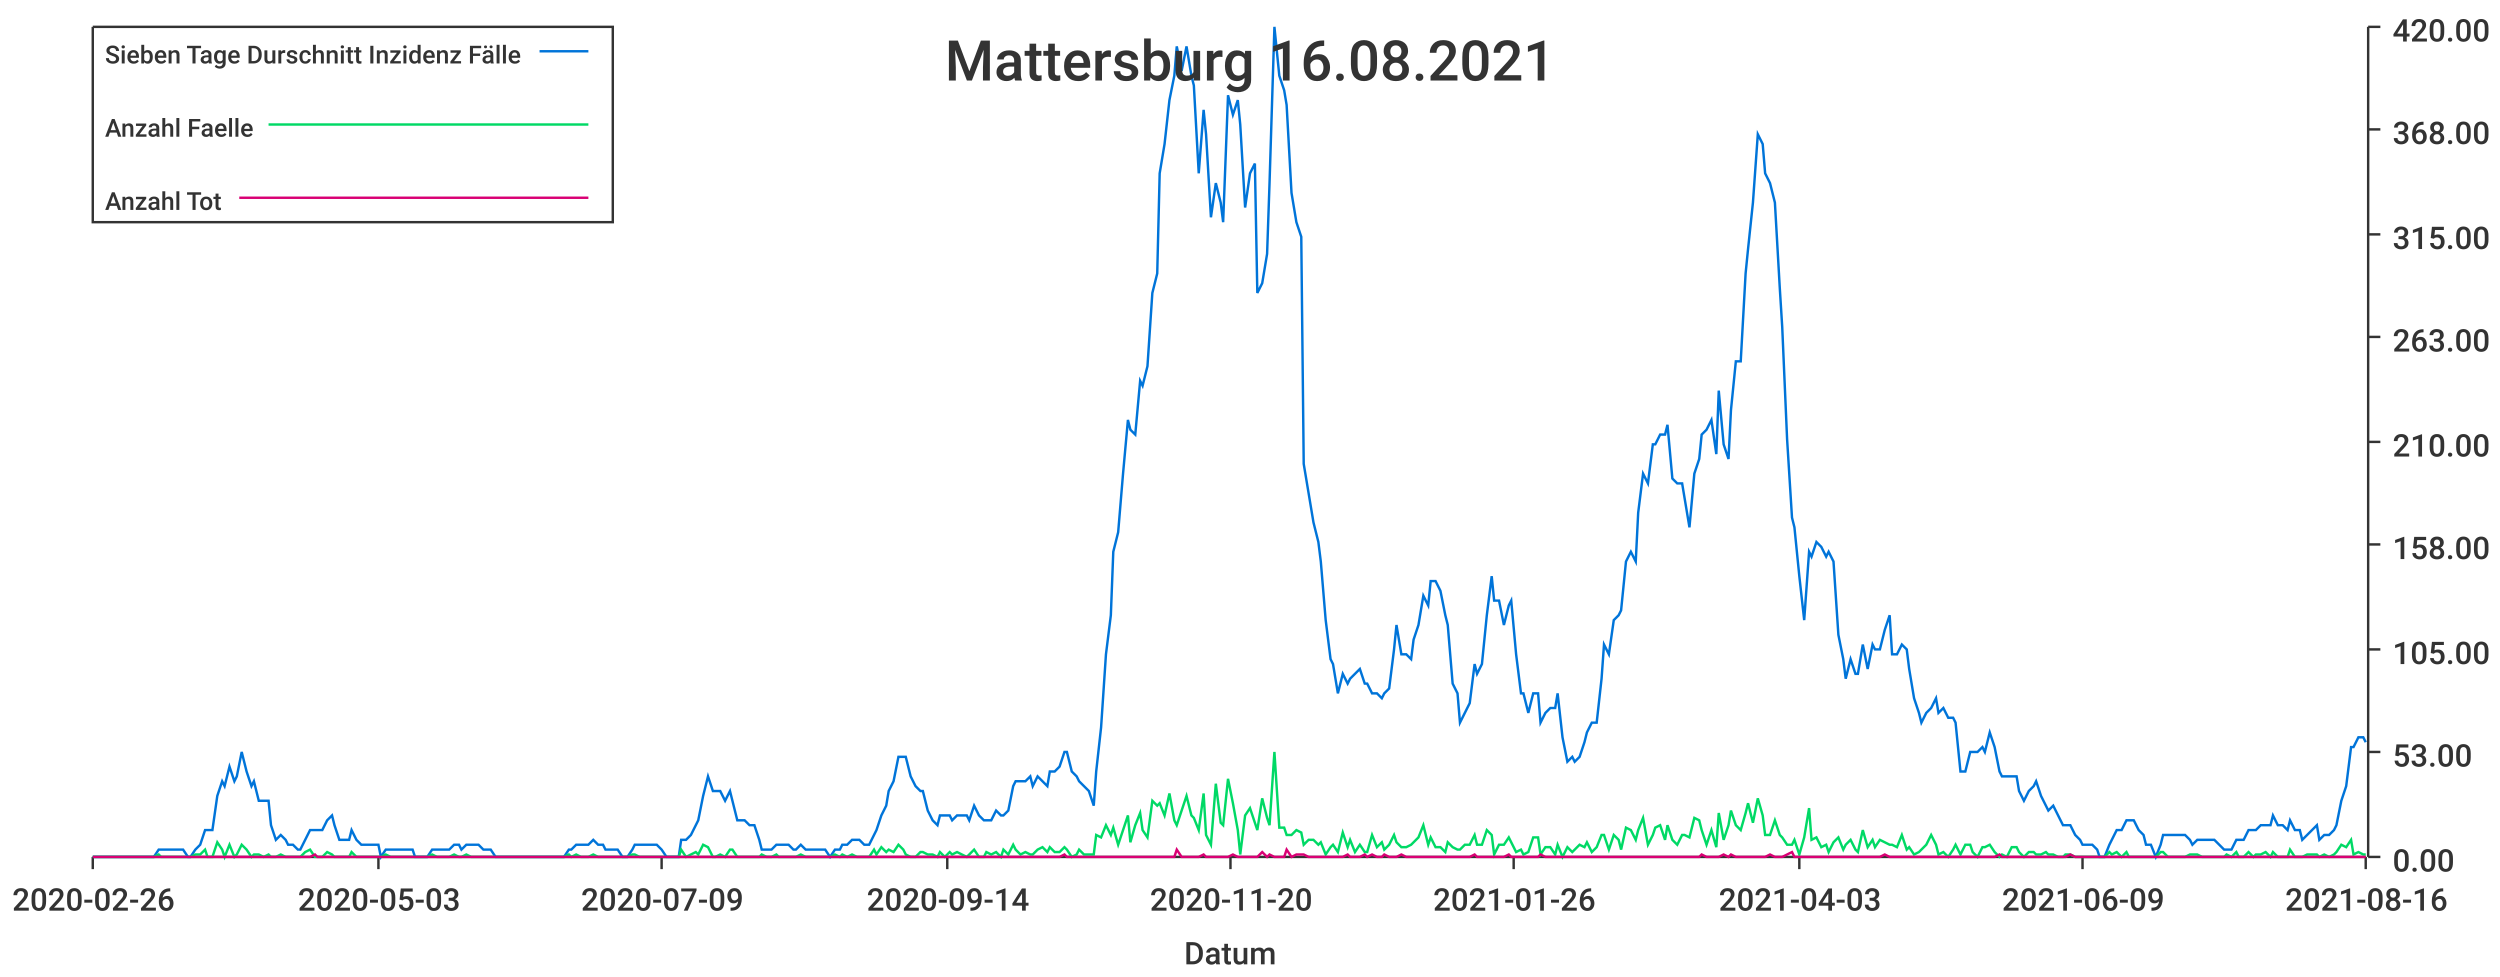
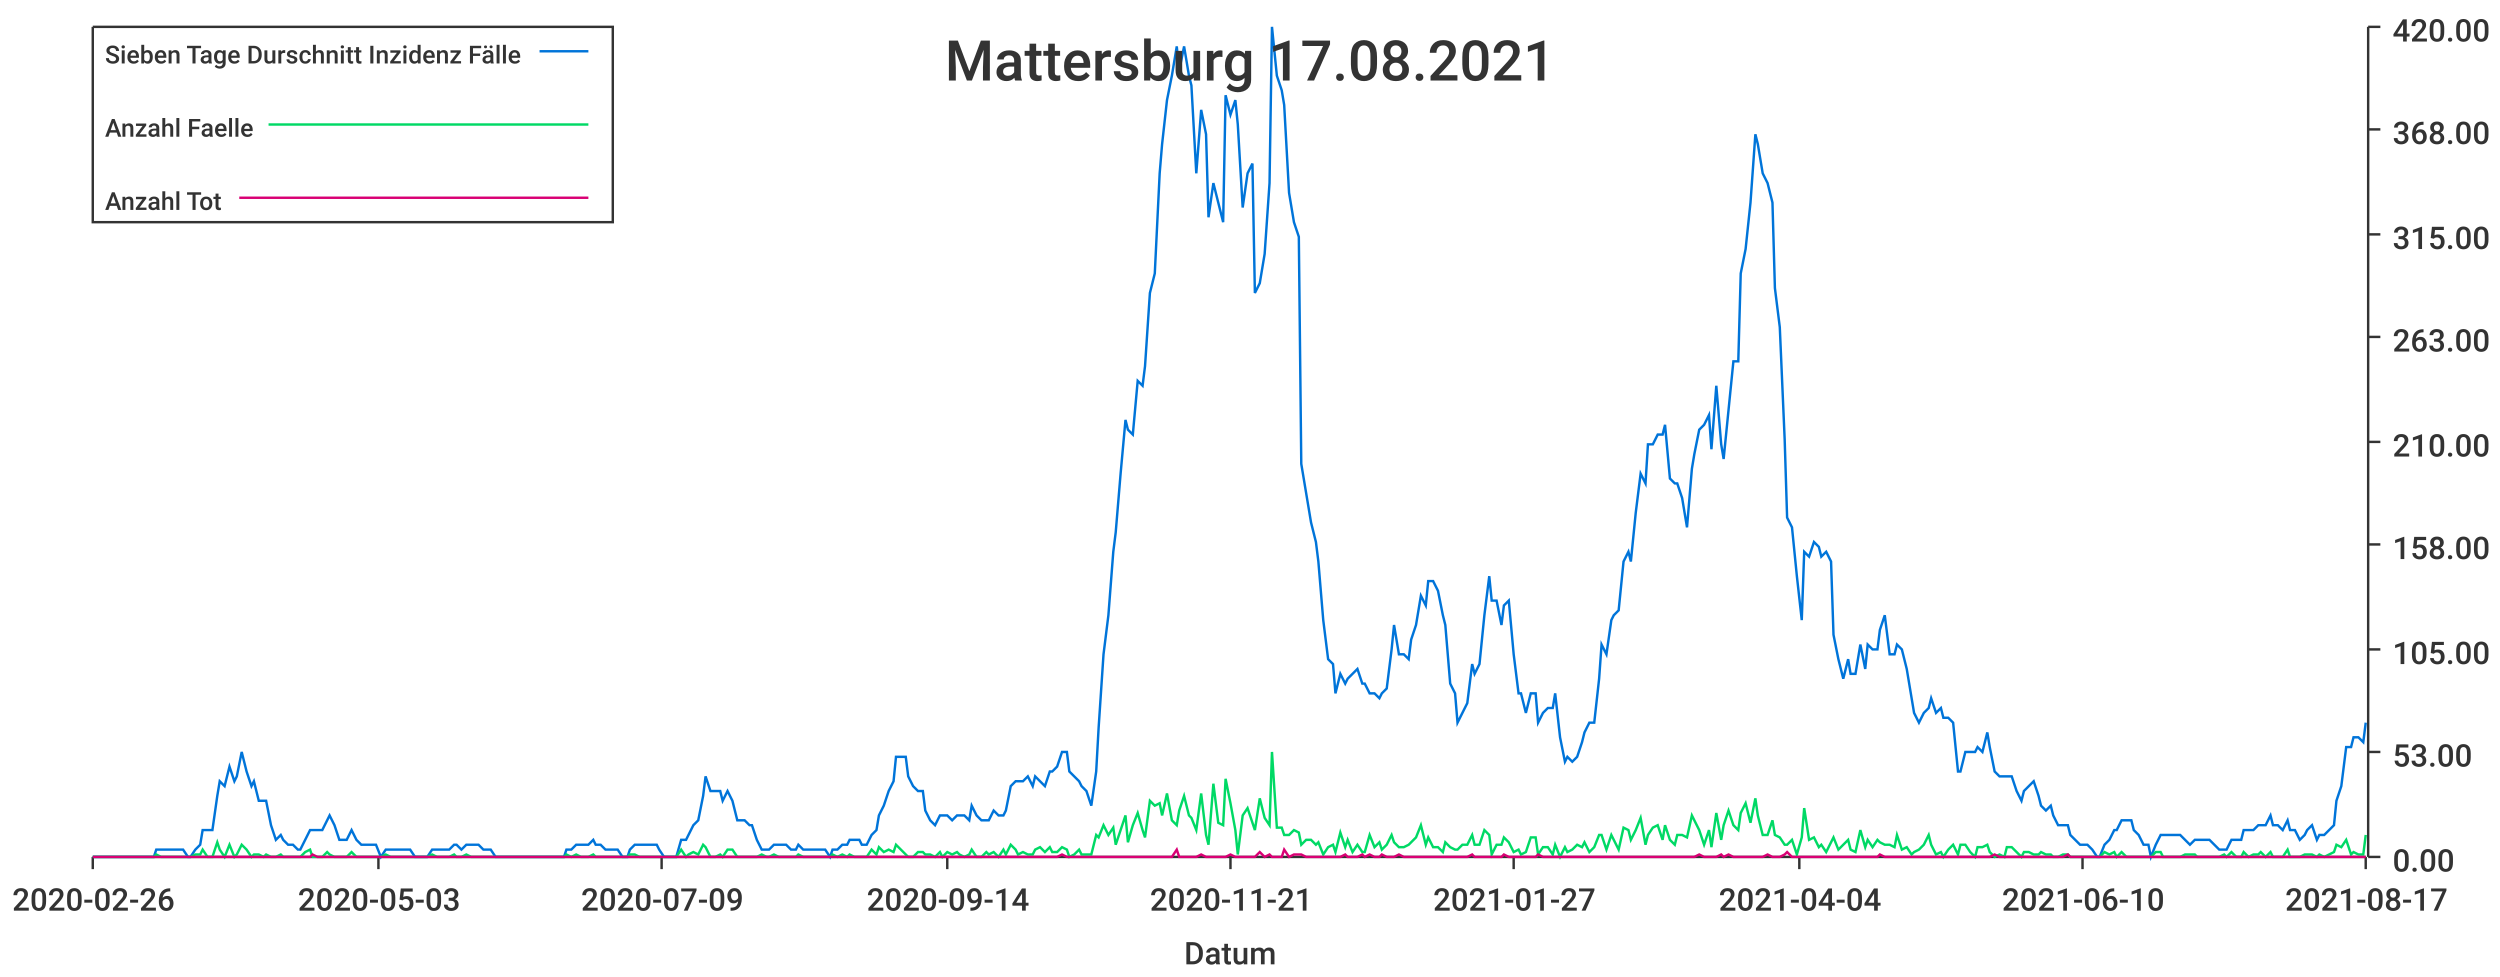
<svg xmlns="http://www.w3.org/2000/svg" width="1024" height="400">\n<path d="M 0 0 L 1024 0 L 1024 400 L 0 400 L 0 0" style="stroke-width:0;stroke:rgba(255,255,255,1.0);fill:rgba(255,255,255,1.0)" />
  <path d="M 38 11 L 969 11 L 969 351 L 38 351 L 38 11" style="stroke-width:0;stroke:rgba(255,255,255,1.0);fill:rgba(255,255,255,1.0)" />
  <path d="M 38 351 L 969 351" style="stroke-width:1;stroke:rgba(51,51,51,1.0);fill:none" />
  <path d="M 38 351 L 38 356" style="stroke-width:1;stroke:rgba(51,51,51,1.0);fill:none" />
  <text x="5" y="373" style="stroke-width:0;stroke:none;fill:rgba(51,51,51,1.0);font-size:12.8px;font-family:'Roboto Medium',sans-serif">2020-02-26</text>
  <path d="M 155 351 L 155 356" style="stroke-width:1;stroke:rgba(51,51,51,1.0);fill:none" />
  <text x="122" y="373" style="stroke-width:0;stroke:none;fill:rgba(51,51,51,1.0);font-size:12.8px;font-family:'Roboto Medium',sans-serif">2020-05-03</text>
  <path d="M 271 351 L 271 356" style="stroke-width:1;stroke:rgba(51,51,51,1.0);fill:none" />
  <text x="238" y="373" style="stroke-width:0;stroke:none;fill:rgba(51,51,51,1.0);font-size:12.8px;font-family:'Roboto Medium',sans-serif">2020-07-09</text>
  <path d="M 388 351 L 388 356" style="stroke-width:1;stroke:rgba(51,51,51,1.0);fill:none" />
  <text x="355" y="373" style="stroke-width:0;stroke:none;fill:rgba(51,51,51,1.0);font-size:12.8px;font-family:'Roboto Medium',sans-serif">2020-09-14</text>
  <path d="M 504 351 L 504 356" style="stroke-width:1;stroke:rgba(51,51,51,1.0);fill:none" />
-   <text x="471" y="373" style="stroke-width:0;stroke:none;fill:rgba(51,51,51,1.0);font-size:12.8px;font-family:'Roboto Medium',sans-serif">2020-11-20</text>
+   <text x="471" y="373" style="stroke-width:0;stroke:none;fill:rgba(51,51,51,1.0);font-size:12.8px;font-family:'Roboto Medium',sans-serif">2020-11-21</text>
  <path d="M 620 351 L 620 356" style="stroke-width:1;stroke:rgba(51,51,51,1.0);fill:none" />
-   <text x="587" y="373" style="stroke-width:0;stroke:none;fill:rgba(51,51,51,1.0);font-size:12.8px;font-family:'Roboto Medium',sans-serif">2021-01-26</text>
+   <text x="587" y="373" style="stroke-width:0;stroke:none;fill:rgba(51,51,51,1.0);font-size:12.8px;font-family:'Roboto Medium',sans-serif">2021-01-27</text>
  <path d="M 737 351 L 737 356" style="stroke-width:1;stroke:rgba(51,51,51,1.0);fill:none" />
-   <text x="704" y="373" style="stroke-width:0;stroke:none;fill:rgba(51,51,51,1.0);font-size:12.8px;font-family:'Roboto Medium',sans-serif">2021-04-03</text>
+   <text x="704" y="373" style="stroke-width:0;stroke:none;fill:rgba(51,51,51,1.0);font-size:12.8px;font-family:'Roboto Medium',sans-serif">2021-04-04</text>
  <path d="M 853 351 L 853 356" style="stroke-width:1;stroke:rgba(51,51,51,1.0);fill:none" />
-   <text x="820" y="373" style="stroke-width:0;stroke:none;fill:rgba(51,51,51,1.0);font-size:12.8px;font-family:'Roboto Medium',sans-serif">2021-06-09</text>
+   <text x="820" y="373" style="stroke-width:0;stroke:none;fill:rgba(51,51,51,1.0);font-size:12.8px;font-family:'Roboto Medium',sans-serif">2021-06-10</text>
  <path d="M 969 351 L 969 356" style="stroke-width:1;stroke:rgba(51,51,51,1.0);fill:none" />
-   <text x="936" y="373" style="stroke-width:0;stroke:none;fill:rgba(51,51,51,1.0);font-size:12.8px;font-family:'Roboto Medium',sans-serif">2021-08-16</text>
+   <text x="936" y="373" style="stroke-width:0;stroke:none;fill:rgba(51,51,51,1.0);font-size:12.8px;font-family:'Roboto Medium',sans-serif">2021-08-17</text>
  <text x="485" y="395" style="stroke-width:0;stroke:none;fill:rgba(51,51,51,1.0);font-size:12.8px;font-family:'Roboto Medium',sans-serif">Datum</text>
  <path d="M 970 351 L 970 11" style="stroke-width:1;stroke:rgba(51,51,51,1.0);fill:none" />
  <path d="M 970 351 L 975 351" style="stroke-width:1;stroke:rgba(51,51,51,1.0);fill:none" />
  <text x="980" y="357" style="stroke-width:0;stroke:none;fill:rgba(51,51,51,1.0);font-size:12.8px;font-family:'Roboto Medium',sans-serif">0.00</text>
  <path d="M 970 308 L 975 308" style="stroke-width:1;stroke:rgba(51,51,51,1.0);fill:none" />
  <text x="980" y="314" style="stroke-width:0;stroke:none;fill:rgba(51,51,51,1.0);font-size:12.8px;font-family:'Roboto Medium',sans-serif">53.00</text>
  <path d="M 970 266 L 975 266" style="stroke-width:1;stroke:rgba(51,51,51,1.0);fill:none" />
  <text x="980" y="272" style="stroke-width:0;stroke:none;fill:rgba(51,51,51,1.0);font-size:12.8px;font-family:'Roboto Medium',sans-serif">105.00</text>
  <path d="M 970 223 L 975 223" style="stroke-width:1;stroke:rgba(51,51,51,1.0);fill:none" />
  <text x="980" y="229" style="stroke-width:0;stroke:none;fill:rgba(51,51,51,1.0);font-size:12.8px;font-family:'Roboto Medium',sans-serif">158.00</text>
  <path d="M 970 181 L 975 181" style="stroke-width:1;stroke:rgba(51,51,51,1.0);fill:none" />
  <text x="980" y="187" style="stroke-width:0;stroke:none;fill:rgba(51,51,51,1.0);font-size:12.8px;font-family:'Roboto Medium',sans-serif">210.00</text>
  <path d="M 970 138 L 975 138" style="stroke-width:1;stroke:rgba(51,51,51,1.0);fill:none" />
  <text x="980" y="144" style="stroke-width:0;stroke:none;fill:rgba(51,51,51,1.0);font-size:12.8px;font-family:'Roboto Medium',sans-serif">263.00</text>
  <path d="M 970 96 L 975 96" style="stroke-width:1;stroke:rgba(51,51,51,1.0);fill:none" />
  <text x="980" y="102" style="stroke-width:0;stroke:none;fill:rgba(51,51,51,1.0);font-size:12.8px;font-family:'Roboto Medium',sans-serif">315.00</text>
  <path d="M 970 53 L 975 53" style="stroke-width:1;stroke:rgba(51,51,51,1.0);fill:none" />
  <text x="980" y="59" style="stroke-width:0;stroke:none;fill:rgba(51,51,51,1.0);font-size:12.8px;font-family:'Roboto Medium',sans-serif">368.00</text>
  <path d="M 970 11 L 975 11" style="stroke-width:1;stroke:rgba(51,51,51,1.0);fill:none" />
  <text x="980" y="17" style="stroke-width:0;stroke:none;fill:rgba(51,51,51,1.0);font-size:12.8px;font-family:'Roboto Medium',sans-serif">420.00</text>
-   <path d="M 38 351 L 40 351 L 42 351 L 44 351 L 45 351 L 47 351 L 49 351 L 51 351 L 52 351 L 54 351 L 56 351 L 58 351 L 59 351 L 61 351 L 63 351 L 65 348 L 66 348 L 68 348 L 70 348 L 71 348 L 73 348 L 75 348 L 77 351 L 78 351 L 80 348 L 82 346 L 84 340 L 85 340 L 87 340 L 89 326 L 91 320 L 92 322 L 94 314 L 96 320 L 97 318 L 99 308 L 101 316 L 103 322 L 104 320 L 106 328 L 108 328 L 110 328 L 111 338 L 113 344 L 115 342 L 117 344 L 118 346 L 120 346 L 122 348 L 123 348 L 125 344 L 127 340 L 129 340 L 130 340 L 132 340 L 134 336 L 136 334 L 137 338 L 139 344 L 141 344 L 143 344 L 144 340 L 146 344 L 148 346 L 149 346 L 151 346 L 153 346 L 155 346 L 156 351 L 158 348 L 160 348 L 162 348 L 163 348 L 165 348 L 167 348 L 169 348 L 170 351 L 172 351 L 174 351 L 175 351 L 177 348 L 179 348 L 181 348 L 182 348 L 184 348 L 186 346 L 188 346 L 189 348 L 191 346 L 193 346 L 195 346 L 196 346 L 198 348 L 200 348 L 201 348 L 203 351 L 205 351 L 207 351 L 208 351 L 210 351 L 212 351 L 214 351 L 215 351 L 217 351 L 219 351 L 221 351 L 222 351 L 224 351 L 226 351 L 227 351 L 229 351 L 231 351 L 233 348 L 234 348 L 236 346 L 238 346 L 240 346 L 241 346 L 243 344 L 245 346 L 247 346 L 248 348 L 250 348 L 252 348 L 253 348 L 255 351 L 257 351 L 259 348 L 260 346 L 262 346 L 264 346 L 266 346 L 267 346 L 269 346 L 271 348 L 273 351 L 274 351 L 276 351 L 278 351 L 279 344 L 281 344 L 283 342 L 285 338 L 286 336 L 288 326 L 290 318 L 292 324 L 293 324 L 295 324 L 297 328 L 299 324 L 300 328 L 302 336 L 304 336 L 305 336 L 307 338 L 309 338 L 311 344 L 312 348 L 314 348 L 316 348 L 318 346 L 319 346 L 321 346 L 323 346 L 325 348 L 326 348 L 328 346 L 330 348 L 331 348 L 333 348 L 335 348 L 337 348 L 338 348 L 340 351 L 342 348 L 344 348 L 345 346 L 347 346 L 349 344 L 351 344 L 352 344 L 354 346 L 356 346 L 358 342 L 359 340 L 361 334 L 363 330 L 364 324 L 366 320 L 368 310 L 370 310 L 371 310 L 373 318 L 375 322 L 377 324 L 378 324 L 380 332 L 382 336 L 384 338 L 385 334 L 387 334 L 389 334 L 390 336 L 392 334 L 394 334 L 396 334 L 397 336 L 399 330 L 401 334 L 403 336 L 404 336 L 406 336 L 408 332 L 410 334 L 411 334 L 413 332 L 415 322 L 416 320 L 418 320 L 420 320 L 422 318 L 423 322 L 425 318 L 427 320 L 429 322 L 430 316 L 432 316 L 434 314 L 436 308 L 437 308 L 439 316 L 441 318 L 442 320 L 444 322 L 446 324 L 448 330 L 449 316 L 451 298 L 453 268 L 455 252 L 456 226 L 458 218 L 460 194 L 462 172 L 463 176 L 465 178 L 467 156 L 468 158 L 470 150 L 472 120 L 474 112 L 475 71 L 477 59 L 479 41 L 481 31 L 482 19 L 484 29 L 486 19 L 488 31 L 489 35 L 491 71 L 493 45 L 494 55 L 496 89 L 498 75 L 500 83 L 501 91 L 503 39 L 505 47 L 507 41 L 508 51 L 510 85 L 512 71 L 514 67 L 515 120 L 517 116 L 519 104 L 520 75 L 522 11 L 524 31 L 526 37 L 527 43 L 529 79 L 531 91 L 533 97 L 534 190 L 536 202 L 538 214 L 540 222 L 541 230 L 543 254 L 545 270 L 546 272 L 548 284 L 550 276 L 552 280 L 553 278 L 555 276 L 557 274 L 559 280 L 560 280 L 562 284 L 564 284 L 566 286 L 567 284 L 569 282 L 571 266 L 572 256 L 574 268 L 576 268 L 578 270 L 579 262 L 581 256 L 583 244 L 585 248 L 586 238 L 588 238 L 590 242 L 592 252 L 593 256 L 595 280 L 597 284 L 598 296 L 600 292 L 602 288 L 604 272 L 605 276 L 607 272 L 609 252 L 611 236 L 612 246 L 614 246 L 616 256 L 618 248 L 619 246 L 621 268 L 623 284 L 624 284 L 626 292 L 628 284 L 630 284 L 631 296 L 633 292 L 635 290 L 637 290 L 638 284 L 640 302 L 642 312 L 644 310 L 645 312 L 647 310 L 649 304 L 650 300 L 652 296 L 654 296 L 656 278 L 657 264 L 659 268 L 661 254 L 663 252 L 664 250 L 666 230 L 668 226 L 670 230 L 671 210 L 673 194 L 675 198 L 677 182 L 678 182 L 680 178 L 682 178 L 683 174 L 685 196 L 687 198 L 689 198 L 690 204 L 692 216 L 694 194 L 696 188 L 697 178 L 699 176 L 701 172 L 703 186 L 704 160 L 706 182 L 708 188 L 709 168 L 711 148 L 713 148 L 715 112 L 716 102 L 718 83 L 720 55 L 722 59 L 723 71 L 725 75 L 727 83 L 729 118 L 730 134 L 732 180 L 734 212 L 735 216 L 737 236 L 739 254 L 741 226 L 742 228 L 744 222 L 746 224 L 748 228 L 749 226 L 751 230 L 753 260 L 755 270 L 756 278 L 758 270 L 760 276 L 761 276 L 763 264 L 765 274 L 767 264 L 768 266 L 770 266 L 772 258 L 774 252 L 775 268 L 777 268 L 779 264 L 781 266 L 782 274 L 784 286 L 786 292 L 787 296 L 789 292 L 791 290 L 793 286 L 794 292 L 796 290 L 798 294 L 800 294 L 801 296 L 803 316 L 805 316 L 807 308 L 808 308 L 810 308 L 812 306 L 813 308 L 815 300 L 817 306 L 819 316 L 820 318 L 822 318 L 824 318 L 826 318 L 827 324 L 829 328 L 831 324 L 833 322 L 834 320 L 836 326 L 838 330 L 839 332 L 841 330 L 843 334 L 845 338 L 846 338 L 848 338 L 850 342 L 852 344 L 853 346 L 855 346 L 857 346 L 859 348 L 860 351 L 862 351 L 864 346 L 865 344 L 867 340 L 869 340 L 871 336 L 872 336 L 874 336 L 876 340 L 878 342 L 879 346 L 881 346 L 883 351 L 885 346 L 886 342 L 888 342 L 890 342 L 891 342 L 893 342 L 895 342 L 897 344 L 898 346 L 900 344 L 902 344 L 904 344 L 905 344 L 907 344 L 909 346 L 911 348 L 912 348 L 914 348 L 916 344 L 917 344 L 919 344 L 921 340 L 923 340 L 924 340 L 926 338 L 928 338 L 930 338 L 931 334 L 933 338 L 935 338 L 937 340 L 938 336 L 940 340 L 942 340 L 943 344 L 945 342 L 947 340 L 949 338 L 950 344 L 952 342 L 954 342 L 956 340 L 957 338 L 959 328 L 961 322 L 963 306 L 964 306 L 966 302 L 968 302 L 969 304" style="stroke-width:1;stroke:rgba(0,116,217,1.0);fill:none" />
-   <path d="M 38 351 L 40 351 L 42 351 L 44 351 L 45 351 L 47 351 L 49 351 L 51 351 L 52 351 L 54 351 L 56 351 L 58 351 L 59 351 L 61 351 L 63 351 L 65 350 L 66 351 L 68 351 L 70 351 L 71 351 L 73 351 L 75 351 L 77 351 L 78 351 L 80 350 L 82 350 L 84 348 L 85 351 L 87 351 L 89 345 L 91 348 L 92 351 L 94 346 L 96 351 L 97 350 L 99 346 L 101 348 L 103 351 L 104 350 L 106 350 L 108 351 L 110 350 L 111 351 L 113 351 L 115 350 L 117 351 L 118 351 L 120 351 L 122 351 L 123 351 L 125 349 L 127 348 L 129 351 L 130 351 L 132 351 L 134 349 L 136 350 L 137 351 L 139 351 L 141 351 L 143 351 L 144 349 L 146 351 L 148 351 L 149 351 L 151 351 L 153 351 L 155 351 L 156 351 L 158 350 L 160 351 L 162 351 L 163 351 L 165 351 L 167 351 L 169 351 L 170 351 L 172 351 L 174 351 L 175 351 L 177 350 L 179 351 L 181 351 L 182 351 L 184 351 L 186 350 L 188 351 L 189 351 L 191 350 L 193 351 L 195 351 L 196 351 L 198 351 L 200 351 L 201 351 L 203 351 L 205 351 L 207 351 L 208 351 L 210 351 L 212 351 L 214 351 L 215 351 L 217 351 L 219 351 L 221 351 L 222 351 L 224 351 L 226 351 L 227 351 L 229 351 L 231 351 L 233 350 L 234 351 L 236 350 L 238 351 L 240 351 L 241 351 L 243 350 L 245 351 L 247 351 L 248 351 L 250 351 L 252 351 L 253 351 L 255 351 L 257 351 L 259 350 L 260 350 L 262 351 L 264 351 L 266 351 L 267 351 L 269 351 L 271 351 L 273 351 L 274 351 L 276 351 L 278 351 L 279 348 L 281 351 L 283 350 L 285 349 L 286 350 L 288 346 L 290 347 L 292 351 L 293 351 L 295 350 L 297 351 L 299 348 L 300 348 L 302 351 L 304 351 L 305 351 L 307 351 L 309 351 L 311 351 L 312 350 L 314 351 L 316 351 L 318 350 L 319 351 L 321 351 L 323 351 L 325 351 L 326 351 L 328 350 L 330 351 L 331 351 L 333 351 L 335 351 L 337 351 L 338 351 L 340 351 L 342 350 L 344 351 L 345 350 L 347 351 L 349 350 L 351 351 L 352 351 L 354 351 L 356 351 L 358 348 L 359 350 L 361 347 L 363 349 L 364 348 L 366 349 L 368 346 L 370 348 L 371 350 L 373 351 L 375 351 L 377 349 L 378 349 L 380 350 L 382 350 L 384 351 L 385 349 L 387 351 L 389 349 L 390 350 L 392 349 L 394 350 L 396 351 L 397 350 L 399 348 L 401 351 L 403 351 L 404 349 L 406 350 L 408 349 L 410 351 L 411 348 L 413 350 L 415 346 L 416 348 L 418 350 L 420 349 L 422 350 L 423 350 L 425 348 L 427 347 L 429 349 L 430 347 L 432 349 L 434 349 L 436 347 L 437 348 L 439 351 L 441 350 L 442 348 L 444 350 L 446 350 L 448 350 L 449 342 L 451 343 L 453 338 L 455 342 L 456 339 L 458 346 L 460 340 L 462 334 L 463 345 L 465 338 L 467 333 L 468 340 L 470 343 L 472 328 L 474 330 L 475 329 L 477 334 L 479 325 L 481 336 L 482 338 L 484 332 L 486 326 L 488 334 L 489 335 L 491 340 L 493 325 L 494 342 L 496 346 L 498 321 L 500 337 L 501 338 L 503 319 L 505 329 L 507 340 L 508 350 L 510 334 L 512 331 L 514 337 L 515 340 L 517 327 L 519 335 L 520 338 L 522 308 L 524 339 L 526 339 L 527 342 L 529 342 L 531 340 L 533 341 L 534 346 L 536 344 L 538 344 L 540 346 L 541 345 L 543 350 L 545 347 L 546 346 L 548 349 L 550 341 L 552 347 L 553 344 L 555 349 L 557 346 L 559 349 L 560 349 L 562 342 L 564 347 L 566 345 L 567 348 L 569 346 L 571 342 L 572 345 L 574 347 L 576 347 L 578 346 L 579 345 L 581 343 L 583 338 L 585 346 L 586 343 L 588 347 L 590 347 L 592 349 L 593 345 L 595 347 L 597 348 L 598 348 L 600 346 L 602 346 L 604 342 L 605 346 L 607 346 L 609 340 L 611 342 L 612 350 L 614 346 L 616 346 L 618 343 L 619 345 L 621 349 L 623 348 L 624 350 L 626 349 L 628 343 L 630 343 L 631 350 L 633 347 L 635 347 L 637 350 L 638 346 L 640 351 L 642 347 L 644 349 L 645 348 L 647 346 L 649 347 L 650 345 L 652 349 L 654 347 L 656 342 L 657 342 L 659 348 L 661 342 L 663 344 L 664 348 L 666 339 L 668 340 L 670 344 L 671 340 L 673 335 L 675 346 L 677 342 L 678 339 L 680 338 L 682 344 L 683 338 L 685 344 L 687 346 L 689 342 L 690 342 L 692 343 L 694 335 L 696 336 L 697 340 L 699 346 L 701 340 L 703 347 L 704 333 L 706 344 L 708 338 L 709 332 L 711 338 L 713 340 L 715 333 L 716 329 L 718 337 L 720 327 L 722 334 L 723 342 L 725 342 L 727 336 L 729 342 L 730 343 L 732 346 L 734 346 L 735 344 L 737 350 L 739 343 L 741 331 L 742 344 L 744 343 L 746 347 L 748 346 L 749 349 L 751 345 L 753 343 L 755 348 L 756 346 L 758 344 L 760 348 L 761 349 L 763 340 L 765 347 L 767 344 L 768 347 L 770 344 L 772 345 L 774 346 L 775 346 L 777 347 L 779 342 L 781 348 L 782 347 L 784 350 L 786 349 L 787 348 L 789 346 L 791 342 L 793 346 L 794 350 L 796 349 L 798 351 L 800 348 L 801 346 L 803 350 L 805 346 L 807 346 L 808 349 L 810 351 L 812 347 L 813 347 L 815 346 L 817 349 L 819 351 L 820 350 L 822 351 L 824 347 L 826 347 L 827 349 L 829 351 L 831 349 L 833 349 L 834 350 L 836 350 L 838 349 L 839 350 L 841 350 L 843 351 L 845 351 L 846 350 L 848 350 L 850 351 L 852 351 L 853 351 L 855 351 L 857 351 L 859 351 L 860 351 L 862 351 L 864 349 L 865 350 L 867 349 L 869 351 L 871 349 L 872 351 L 874 351 L 876 351 L 878 351 L 879 351 L 881 351 L 883 351 L 885 349 L 886 349 L 888 351 L 890 351 L 891 351 L 893 351 L 895 351 L 897 350 L 898 350 L 900 350 L 902 351 L 904 351 L 905 351 L 907 351 L 909 351 L 911 351 L 912 350 L 914 351 L 916 349 L 917 351 L 919 351 L 921 349 L 923 351 L 924 350 L 926 350 L 928 349 L 930 351 L 931 349 L 933 351 L 935 351 L 937 351 L 938 348 L 940 351 L 942 351 L 943 351 L 945 350 L 947 350 L 949 350 L 950 351 L 952 350 L 954 351 L 956 350 L 957 349 L 959 346 L 961 347 L 963 344 L 964 350 L 966 349 L 968 350 L 969 350" style="stroke-width:1;stroke:rgba(0,217,101,1.0);fill:none" />
-   <path d="M 38 351 L 40 351 L 42 351 L 44 351 L 45 351 L 47 351 L 49 351 L 51 351 L 52 351 L 54 351 L 56 351 L 58 351 L 59 351 L 61 351 L 63 351 L 65 351 L 66 351 L 68 351 L 70 351 L 71 351 L 73 351 L 75 351 L 77 351 L 78 351 L 80 351 L 82 351 L 84 351 L 85 351 L 87 351 L 89 351 L 91 351 L 92 351 L 94 351 L 96 351 L 97 351 L 99 351 L 101 351 L 103 351 L 104 351 L 106 351 L 108 351 L 110 351 L 111 351 L 113 351 L 115 351 L 117 351 L 118 351 L 120 351 L 122 351 L 123 351 L 125 351 L 127 351 L 129 350 L 130 351 L 132 351 L 134 351 L 136 351 L 137 351 L 139 351 L 141 351 L 143 351 L 144 351 L 146 351 L 148 351 L 149 351 L 151 351 L 153 351 L 155 351 L 156 351 L 158 351 L 160 351 L 162 351 L 163 351 L 165 351 L 167 351 L 169 351 L 170 351 L 172 351 L 174 351 L 175 351 L 177 351 L 179 351 L 181 351 L 182 351 L 184 351 L 186 351 L 188 351 L 189 351 L 191 351 L 193 351 L 195 351 L 196 351 L 198 351 L 200 351 L 201 351 L 203 351 L 205 351 L 207 351 L 208 351 L 210 351 L 212 351 L 214 351 L 215 351 L 217 351 L 219 351 L 221 351 L 222 351 L 224 351 L 226 351 L 227 351 L 229 351 L 231 351 L 233 351 L 234 351 L 236 351 L 238 351 L 240 351 L 241 351 L 243 351 L 245 351 L 247 351 L 248 351 L 250 351 L 252 351 L 253 351 L 255 351 L 257 351 L 259 351 L 260 351 L 262 351 L 264 351 L 266 351 L 267 351 L 269 351 L 271 351 L 273 351 L 274 351 L 276 351 L 278 351 L 279 351 L 281 351 L 283 351 L 285 351 L 286 351 L 288 351 L 290 351 L 292 351 L 293 351 L 295 351 L 297 351 L 299 351 L 300 351 L 302 351 L 304 351 L 305 351 L 307 351 L 309 351 L 311 351 L 312 351 L 314 351 L 316 351 L 318 351 L 319 351 L 321 351 L 323 351 L 325 351 L 326 351 L 328 351 L 330 351 L 331 351 L 333 351 L 335 351 L 337 351 L 338 351 L 340 351 L 342 351 L 344 351 L 345 351 L 347 351 L 349 351 L 351 351 L 352 351 L 354 351 L 356 351 L 358 351 L 359 351 L 361 351 L 363 351 L 364 351 L 366 351 L 368 351 L 370 351 L 371 351 L 373 351 L 375 351 L 377 351 L 378 351 L 380 351 L 382 351 L 384 351 L 385 351 L 387 351 L 389 351 L 390 351 L 392 351 L 394 351 L 396 351 L 397 351 L 399 351 L 401 351 L 403 351 L 404 351 L 406 351 L 408 351 L 410 351 L 411 351 L 413 351 L 415 351 L 416 351 L 418 351 L 420 351 L 422 351 L 423 351 L 425 351 L 427 351 L 429 351 L 430 351 L 432 351 L 434 351 L 436 350 L 437 351 L 439 351 L 441 351 L 442 351 L 444 351 L 446 351 L 448 351 L 449 351 L 451 351 L 453 351 L 455 351 L 456 351 L 458 351 L 460 351 L 462 351 L 463 351 L 465 351 L 467 351 L 468 351 L 470 351 L 472 351 L 474 351 L 475 351 L 477 351 L 479 351 L 481 351 L 482 348 L 484 351 L 486 351 L 488 351 L 489 351 L 491 351 L 493 350 L 494 351 L 496 351 L 498 351 L 500 351 L 501 351 L 503 351 L 505 350 L 507 351 L 508 351 L 510 351 L 512 351 L 514 351 L 515 351 L 517 349 L 519 351 L 520 350 L 522 351 L 524 351 L 526 351 L 527 348 L 529 351 L 531 350 L 533 350 L 534 350 L 536 351 L 538 351 L 540 351 L 541 351 L 543 351 L 545 351 L 546 351 L 548 351 L 550 351 L 552 350 L 553 351 L 555 351 L 557 351 L 559 350 L 560 351 L 562 350 L 564 351 L 566 351 L 567 350 L 569 351 L 571 351 L 572 351 L 574 350 L 576 351 L 578 351 L 579 351 L 581 351 L 583 351 L 585 351 L 586 351 L 588 351 L 590 351 L 592 351 L 593 351 L 595 351 L 597 351 L 598 351 L 600 351 L 602 351 L 604 350 L 605 351 L 607 351 L 609 351 L 611 351 L 612 351 L 614 351 L 616 351 L 618 350 L 619 351 L 621 351 L 623 351 L 624 351 L 626 351 L 628 351 L 630 351 L 631 350 L 633 351 L 635 351 L 637 351 L 638 351 L 640 351 L 642 351 L 644 351 L 645 351 L 647 351 L 649 351 L 650 351 L 652 351 L 654 351 L 656 351 L 657 351 L 659 351 L 661 351 L 663 351 L 664 351 L 666 351 L 668 351 L 670 351 L 671 351 L 673 351 L 675 351 L 677 351 L 678 351 L 680 351 L 682 351 L 683 351 L 685 351 L 687 351 L 689 351 L 690 351 L 692 351 L 694 351 L 696 351 L 697 350 L 699 351 L 701 351 L 703 351 L 704 351 L 706 350 L 708 351 L 709 350 L 711 351 L 713 351 L 715 351 L 716 351 L 718 351 L 720 351 L 722 351 L 723 351 L 725 350 L 727 351 L 729 351 L 730 351 L 732 350 L 734 349 L 735 351 L 737 351 L 739 351 L 741 351 L 742 351 L 744 351 L 746 351 L 748 351 L 749 351 L 751 351 L 753 351 L 755 351 L 756 351 L 758 351 L 760 351 L 761 351 L 763 351 L 765 351 L 767 351 L 768 351 L 770 351 L 772 350 L 774 351 L 775 351 L 777 351 L 779 351 L 781 351 L 782 351 L 784 351 L 786 351 L 787 351 L 789 351 L 791 351 L 793 351 L 794 351 L 796 351 L 798 351 L 800 351 L 801 351 L 803 351 L 805 351 L 807 351 L 808 351 L 810 351 L 812 351 L 813 351 L 815 351 L 817 351 L 819 350 L 820 351 L 822 351 L 824 351 L 826 351 L 827 351 L 829 351 L 831 351 L 833 351 L 834 351 L 836 351 L 838 351 L 839 351 L 841 351 L 843 351 L 845 351 L 846 351 L 848 350 L 850 351 L 852 351 L 853 351 L 855 351 L 857 351 L 859 351 L 860 351 L 862 351 L 864 351 L 865 351 L 867 351 L 869 351 L 871 351 L 872 351 L 874 351 L 876 351 L 878 351 L 879 351 L 881 351 L 883 351 L 885 351 L 886 351 L 888 351 L 890 351 L 891 351 L 893 351 L 895 351 L 897 351 L 898 351 L 900 351 L 902 351 L 904 351 L 905 351 L 907 351 L 909 351 L 911 351 L 912 351 L 914 351 L 916 351 L 917 351 L 919 351 L 921 351 L 923 351 L 924 351 L 926 351 L 928 351 L 930 351 L 931 351 L 933 351 L 935 351 L 937 351 L 938 351 L 940 351 L 942 351 L 943 351 L 945 351 L 947 351 L 949 351 L 950 351 L 952 351 L 954 351 L 956 351 L 957 351 L 959 351 L 961 351 L 963 351 L 964 351 L 966 351 L 968 351 L 969 351" style="stroke-width:1;stroke:rgba(217,0,116,1.0);fill:none" />
-   <text x="387" y="33" style="stroke-width:0;stroke:none;fill:rgba(51,51,51,1.0);font-size:23.0px;font-family:'Roboto Medium',sans-serif">Mattersburg 16.08.2021</text>
+   <path d="M 38 351 L 40 351 L 42 351 L 44 351 L 45 351 L 47 351 L 49 351 L 51 351 L 52 351 L 54 351 L 56 351 L 58 351 L 59 351 L 61 351 L 63 351 L 64 348 L 66 348 L 68 348 L 70 348 L 71 348 L 73 348 L 75 348 L 77 351 L 78 351 L 80 348 L 82 346 L 83 340 L 85 340 L 87 340 L 89 326 L 90 320 L 92 322 L 94 314 L 96 320 L 97 318 L 99 308 L 101 316 L 103 322 L 104 320 L 106 328 L 108 328 L 109 328 L 111 338 L 113 344 L 115 342 L 116 344 L 118 346 L 120 346 L 122 348 L 123 348 L 125 344 L 127 340 L 128 340 L 130 340 L 132 340 L 134 336 L 135 334 L 137 338 L 139 344 L 141 344 L 142 344 L 144 340 L 146 344 L 148 346 L 149 346 L 151 346 L 153 346 L 154 346 L 156 351 L 158 348 L 160 348 L 161 348 L 163 348 L 165 348 L 167 348 L 168 348 L 170 351 L 172 351 L 173 351 L 175 351 L 177 348 L 179 348 L 180 348 L 182 348 L 184 348 L 186 346 L 187 346 L 189 348 L 191 346 L 193 346 L 194 346 L 196 346 L 198 348 L 199 348 L 201 348 L 203 351 L 205 351 L 206 351 L 208 351 L 210 351 L 212 351 L 213 351 L 215 351 L 217 351 L 218 351 L 220 351 L 222 351 L 224 351 L 225 351 L 227 351 L 229 351 L 231 351 L 232 348 L 234 348 L 236 346 L 238 346 L 239 346 L 241 346 L 243 344 L 244 346 L 246 346 L 248 348 L 250 348 L 251 348 L 253 348 L 255 351 L 257 351 L 258 348 L 260 346 L 262 346 L 263 346 L 265 346 L 267 346 L 269 346 L 270 348 L 272 351 L 274 351 L 276 351 L 277 351 L 279 344 L 281 344 L 282 342 L 284 338 L 286 336 L 288 326 L 289 318 L 291 324 L 293 324 L 295 324 L 296 328 L 298 324 L 300 328 L 302 336 L 303 336 L 305 336 L 307 338 L 308 338 L 310 344 L 312 348 L 314 348 L 315 348 L 317 346 L 319 346 L 321 346 L 322 346 L 324 348 L 326 348 L 327 346 L 329 348 L 331 348 L 333 348 L 334 348 L 336 348 L 338 348 L 340 351 L 341 348 L 343 348 L 345 346 L 347 346 L 348 344 L 350 344 L 352 344 L 353 346 L 355 346 L 357 342 L 359 340 L 360 334 L 362 330 L 364 324 L 366 320 L 367 310 L 369 310 L 371 310 L 372 318 L 374 322 L 376 324 L 378 324 L 379 332 L 381 336 L 383 338 L 385 334 L 386 334 L 388 334 L 390 336 L 392 334 L 393 334 L 395 334 L 397 336 L 398 330 L 400 334 L 402 336 L 404 336 L 405 336 L 407 332 L 409 334 L 411 334 L 412 332 L 414 322 L 416 320 L 417 320 L 419 320 L 421 318 L 423 322 L 424 318 L 426 320 L 428 322 L 430 316 L 431 316 L 433 314 L 435 308 L 437 308 L 438 316 L 440 318 L 442 320 L 443 322 L 445 324 L 447 330 L 449 316 L 450 298 L 452 268 L 454 252 L 456 226 L 457 218 L 459 194 L 461 172 L 462 176 L 464 178 L 466 156 L 468 158 L 469 150 L 471 120 L 473 112 L 475 71 L 476 59 L 478 41 L 480 31 L 482 19 L 483 29 L 485 19 L 487 31 L 488 35 L 490 71 L 492 45 L 494 55 L 495 89 L 497 75 L 499 83 L 501 91 L 502 39 L 504 47 L 506 41 L 507 51 L 509 85 L 511 71 L 513 67 L 514 120 L 516 116 L 518 104 L 520 75 L 521 11 L 523 31 L 525 37 L 526 43 L 528 79 L 530 91 L 532 97 L 533 190 L 535 202 L 537 214 L 539 222 L 540 230 L 542 254 L 544 270 L 546 272 L 547 284 L 549 276 L 551 280 L 552 278 L 554 276 L 556 274 L 558 280 L 559 280 L 561 284 L 563 284 L 565 286 L 566 284 L 568 282 L 570 266 L 571 256 L 573 268 L 575 268 L 577 270 L 578 262 L 580 256 L 582 244 L 584 248 L 585 238 L 587 238 L 589 242 L 591 252 L 592 256 L 594 280 L 596 284 L 597 296 L 599 292 L 601 288 L 603 272 L 604 276 L 606 272 L 608 252 L 610 236 L 611 246 L 613 246 L 615 256 L 616 248 L 618 246 L 620 268 L 622 284 L 623 284 L 625 292 L 627 284 L 629 284 L 630 296 L 632 292 L 634 290 L 636 290 L 637 284 L 639 302 L 641 312 L 642 310 L 644 312 L 646 310 L 648 304 L 649 300 L 651 296 L 653 296 L 655 278 L 656 264 L 658 268 L 660 254 L 661 252 L 663 250 L 665 230 L 667 226 L 668 230 L 670 210 L 672 194 L 674 198 L 675 182 L 677 182 L 679 178 L 681 178 L 682 174 L 684 196 L 686 198 L 687 198 L 689 204 L 691 216 L 693 192 L 694 186 L 696 176 L 698 174 L 700 170 L 701 184 L 703 158 L 705 182 L 706 188 L 708 168 L 710 148 L 712 148 L 713 112 L 715 102 L 717 83 L 719 55 L 720 59 L 722 71 L 724 75 L 726 83 L 727 118 L 729 134 L 731 180 L 732 212 L 734 216 L 736 236 L 738 254 L 739 226 L 741 228 L 743 222 L 745 224 L 746 228 L 748 226 L 750 230 L 751 260 L 753 270 L 755 278 L 757 270 L 758 276 L 760 276 L 762 264 L 764 274 L 765 264 L 767 266 L 769 266 L 770 258 L 772 252 L 774 268 L 776 268 L 777 264 L 779 266 L 781 274 L 783 286 L 784 292 L 786 296 L 788 292 L 790 290 L 791 286 L 793 292 L 795 290 L 796 294 L 798 294 L 800 296 L 802 316 L 803 316 L 805 308 L 807 308 L 809 308 L 810 306 L 812 308 L 814 300 L 815 306 L 817 316 L 819 318 L 821 318 L 822 318 L 824 318 L 826 324 L 828 328 L 829 324 L 831 322 L 833 320 L 835 326 L 836 330 L 838 332 L 840 330 L 841 334 L 843 338 L 845 338 L 847 338 L 848 342 L 850 344 L 852 346 L 854 346 L 855 346 L 857 348 L 859 351 L 860 351 L 862 346 L 864 344 L 866 340 L 867 340 L 869 336 L 871 336 L 873 336 L 874 340 L 876 342 L 878 346 L 880 346 L 881 351 L 883 346 L 885 342 L 886 342 L 888 342 L 890 342 L 892 342 L 893 342 L 895 344 L 897 346 L 899 344 L 900 344 L 902 344 L 904 344 L 905 344 L 907 346 L 909 348 L 911 348 L 912 348 L 914 344 L 916 344 L 918 344 L 919 340 L 921 340 L 923 340 L 925 338 L 926 338 L 928 338 L 930 334 L 931 338 L 933 338 L 935 340 L 937 336 L 938 340 L 940 340 L 942 344 L 944 342 L 945 340 L 947 338 L 949 344 L 950 342 L 952 342 L 954 340 L 956 338 L 957 328 L 959 322 L 961 306 L 963 306 L 964 302 L 966 302 L 968 304 L 969 296" style="stroke-width:1;stroke:rgba(0,116,217,1.0);fill:none" />
+   <path d="M 38 351 L 40 351 L 42 351 L 44 351 L 45 351 L 47 351 L 49 351 L 51 351 L 52 351 L 54 351 L 56 351 L 58 351 L 59 351 L 61 351 L 63 351 L 64 350 L 66 351 L 68 351 L 70 351 L 71 351 L 73 351 L 75 351 L 77 351 L 78 351 L 80 350 L 82 350 L 83 348 L 85 351 L 87 351 L 89 345 L 90 348 L 92 351 L 94 346 L 96 351 L 97 350 L 99 346 L 101 348 L 103 351 L 104 350 L 106 350 L 108 351 L 109 350 L 111 351 L 113 351 L 115 350 L 116 351 L 118 351 L 120 351 L 122 351 L 123 351 L 125 349 L 127 348 L 128 351 L 130 351 L 132 351 L 134 349 L 135 350 L 137 351 L 139 351 L 141 351 L 142 351 L 144 349 L 146 351 L 148 351 L 149 351 L 151 351 L 153 351 L 154 351 L 156 351 L 158 350 L 160 351 L 161 351 L 163 351 L 165 351 L 167 351 L 168 351 L 170 351 L 172 351 L 173 351 L 175 351 L 177 350 L 179 351 L 180 351 L 182 351 L 184 351 L 186 350 L 187 351 L 189 351 L 191 350 L 193 351 L 194 351 L 196 351 L 198 351 L 199 351 L 201 351 L 203 351 L 205 351 L 206 351 L 208 351 L 210 351 L 212 351 L 213 351 L 215 351 L 217 351 L 218 351 L 220 351 L 222 351 L 224 351 L 225 351 L 227 351 L 229 351 L 231 351 L 232 350 L 234 351 L 236 350 L 238 351 L 239 351 L 241 351 L 243 350 L 244 351 L 246 351 L 248 351 L 250 351 L 251 351 L 253 351 L 255 351 L 257 351 L 258 350 L 260 350 L 262 351 L 263 351 L 265 351 L 267 351 L 269 351 L 270 351 L 272 351 L 274 351 L 276 351 L 277 351 L 279 348 L 281 351 L 282 350 L 284 349 L 286 350 L 288 346 L 289 347 L 291 351 L 293 351 L 295 350 L 296 351 L 298 348 L 300 348 L 302 351 L 303 351 L 305 351 L 307 351 L 308 351 L 310 351 L 312 350 L 314 351 L 315 351 L 317 350 L 319 351 L 321 351 L 322 351 L 324 351 L 326 351 L 327 350 L 329 351 L 331 351 L 333 351 L 334 351 L 336 351 L 338 351 L 340 351 L 341 350 L 343 351 L 345 350 L 347 351 L 348 350 L 350 351 L 352 351 L 353 351 L 355 351 L 357 348 L 359 350 L 360 347 L 362 349 L 364 348 L 366 349 L 367 346 L 369 348 L 371 350 L 372 351 L 374 351 L 376 349 L 378 349 L 379 350 L 381 350 L 383 351 L 385 349 L 386 351 L 388 349 L 390 350 L 392 349 L 393 350 L 395 351 L 397 350 L 398 348 L 400 351 L 402 351 L 404 349 L 405 350 L 407 349 L 409 351 L 411 348 L 412 350 L 414 346 L 416 348 L 417 350 L 419 349 L 421 350 L 423 350 L 424 348 L 426 347 L 428 349 L 430 347 L 431 349 L 433 349 L 435 347 L 437 348 L 438 351 L 440 350 L 442 348 L 443 350 L 445 350 L 447 350 L 449 342 L 450 343 L 452 338 L 454 342 L 456 339 L 457 346 L 459 340 L 461 334 L 462 345 L 464 338 L 466 333 L 468 340 L 469 343 L 471 328 L 473 330 L 475 329 L 476 334 L 478 325 L 480 336 L 482 338 L 483 332 L 485 326 L 487 334 L 488 335 L 490 340 L 492 325 L 494 342 L 495 346 L 497 321 L 499 337 L 501 338 L 502 319 L 504 329 L 506 340 L 507 350 L 509 334 L 511 331 L 513 337 L 514 340 L 516 327 L 518 335 L 520 338 L 521 308 L 523 339 L 525 339 L 526 342 L 528 342 L 530 340 L 532 341 L 533 346 L 535 344 L 537 344 L 539 346 L 540 345 L 542 350 L 544 347 L 546 346 L 547 349 L 549 341 L 551 347 L 552 344 L 554 349 L 556 346 L 558 349 L 559 349 L 561 342 L 563 347 L 565 345 L 566 348 L 568 346 L 570 342 L 571 345 L 573 347 L 575 347 L 577 346 L 578 345 L 580 343 L 582 338 L 584 346 L 585 343 L 587 347 L 589 347 L 591 349 L 592 345 L 594 347 L 596 348 L 597 348 L 599 346 L 601 346 L 603 342 L 604 346 L 606 346 L 608 340 L 610 342 L 611 350 L 613 346 L 615 346 L 616 343 L 618 345 L 620 349 L 622 348 L 623 350 L 625 349 L 627 343 L 629 343 L 630 350 L 632 347 L 634 347 L 636 350 L 637 346 L 639 351 L 641 347 L 642 349 L 644 348 L 646 346 L 648 347 L 649 345 L 651 349 L 653 347 L 655 342 L 656 342 L 658 348 L 660 342 L 661 344 L 663 348 L 665 339 L 667 340 L 668 344 L 670 340 L 672 335 L 674 346 L 675 342 L 677 339 L 679 338 L 681 344 L 682 338 L 684 344 L 686 346 L 687 342 L 689 342 L 691 343 L 693 334 L 694 336 L 696 340 L 698 346 L 700 340 L 701 347 L 703 333 L 705 344 L 706 338 L 708 332 L 710 338 L 712 340 L 713 333 L 715 329 L 717 337 L 719 327 L 720 334 L 722 342 L 724 342 L 726 336 L 727 342 L 729 343 L 731 346 L 732 346 L 734 344 L 736 350 L 738 343 L 739 331 L 741 344 L 743 343 L 745 347 L 746 346 L 748 349 L 750 345 L 751 343 L 753 348 L 755 346 L 757 344 L 758 348 L 760 349 L 762 340 L 764 347 L 765 344 L 767 347 L 769 344 L 770 345 L 772 346 L 774 346 L 776 347 L 777 342 L 779 348 L 781 347 L 783 350 L 784 349 L 786 348 L 788 346 L 790 342 L 791 346 L 793 350 L 795 349 L 796 351 L 798 348 L 800 346 L 802 350 L 803 346 L 805 346 L 807 349 L 809 351 L 810 347 L 812 347 L 814 346 L 815 349 L 817 351 L 819 350 L 821 351 L 822 347 L 824 347 L 826 349 L 828 351 L 829 349 L 831 349 L 833 350 L 835 350 L 836 349 L 838 350 L 840 350 L 841 351 L 843 351 L 845 350 L 847 350 L 848 351 L 850 351 L 852 351 L 854 351 L 855 351 L 857 351 L 859 351 L 860 351 L 862 349 L 864 350 L 866 349 L 867 351 L 869 349 L 871 351 L 873 351 L 874 351 L 876 351 L 878 351 L 880 351 L 881 351 L 883 349 L 885 349 L 886 351 L 888 351 L 890 351 L 892 351 L 893 351 L 895 350 L 897 350 L 899 350 L 900 351 L 902 351 L 904 351 L 905 351 L 907 351 L 909 351 L 911 350 L 912 351 L 914 349 L 916 351 L 918 351 L 919 349 L 921 351 L 923 350 L 925 350 L 926 349 L 928 351 L 930 349 L 931 351 L 933 351 L 935 351 L 937 348 L 938 351 L 940 351 L 942 351 L 944 350 L 945 350 L 947 350 L 949 351 L 950 350 L 952 351 L 954 350 L 956 349 L 957 346 L 959 347 L 961 344 L 963 350 L 964 349 L 966 350 L 968 350 L 969 342" style="stroke-width:1;stroke:rgba(0,217,101,1.0);fill:none" />
+   <path d="M 38 351 L 40 351 L 42 351 L 44 351 L 45 351 L 47 351 L 49 351 L 51 351 L 52 351 L 54 351 L 56 351 L 58 351 L 59 351 L 61 351 L 63 351 L 64 351 L 66 351 L 68 351 L 70 351 L 71 351 L 73 351 L 75 351 L 77 351 L 78 351 L 80 351 L 82 351 L 83 351 L 85 351 L 87 351 L 89 351 L 90 351 L 92 351 L 94 351 L 96 351 L 97 351 L 99 351 L 101 351 L 103 351 L 104 351 L 106 351 L 108 351 L 109 351 L 111 351 L 113 351 L 115 351 L 116 351 L 118 351 L 120 351 L 122 351 L 123 351 L 125 351 L 127 351 L 128 350 L 130 351 L 132 351 L 134 351 L 135 351 L 137 351 L 139 351 L 141 351 L 142 351 L 144 351 L 146 351 L 148 351 L 149 351 L 151 351 L 153 351 L 154 351 L 156 351 L 158 351 L 160 351 L 161 351 L 163 351 L 165 351 L 167 351 L 168 351 L 170 351 L 172 351 L 173 351 L 175 351 L 177 351 L 179 351 L 180 351 L 182 351 L 184 351 L 186 351 L 187 351 L 189 351 L 191 351 L 193 351 L 194 351 L 196 351 L 198 351 L 199 351 L 201 351 L 203 351 L 205 351 L 206 351 L 208 351 L 210 351 L 212 351 L 213 351 L 215 351 L 217 351 L 218 351 L 220 351 L 222 351 L 224 351 L 225 351 L 227 351 L 229 351 L 231 351 L 232 351 L 234 351 L 236 351 L 238 351 L 239 351 L 241 351 L 243 351 L 244 351 L 246 351 L 248 351 L 250 351 L 251 351 L 253 351 L 255 351 L 257 351 L 258 351 L 260 351 L 262 351 L 263 351 L 265 351 L 267 351 L 269 351 L 270 351 L 272 351 L 274 351 L 276 351 L 277 351 L 279 351 L 281 351 L 282 351 L 284 351 L 286 351 L 288 351 L 289 351 L 291 351 L 293 351 L 295 351 L 296 351 L 298 351 L 300 351 L 302 351 L 303 351 L 305 351 L 307 351 L 308 351 L 310 351 L 312 351 L 314 351 L 315 351 L 317 351 L 319 351 L 321 351 L 322 351 L 324 351 L 326 351 L 327 351 L 329 351 L 331 351 L 333 351 L 334 351 L 336 351 L 338 351 L 340 351 L 341 351 L 343 351 L 345 351 L 347 351 L 348 351 L 350 351 L 352 351 L 353 351 L 355 351 L 357 351 L 359 351 L 360 351 L 362 351 L 364 351 L 366 351 L 367 351 L 369 351 L 371 351 L 372 351 L 374 351 L 376 351 L 378 351 L 379 351 L 381 351 L 383 351 L 385 351 L 386 351 L 388 351 L 390 351 L 392 351 L 393 351 L 395 351 L 397 351 L 398 351 L 400 351 L 402 351 L 404 351 L 405 351 L 407 351 L 409 351 L 411 351 L 412 351 L 414 351 L 416 351 L 417 351 L 419 351 L 421 351 L 423 351 L 424 351 L 426 351 L 428 351 L 430 351 L 431 351 L 433 351 L 435 350 L 437 351 L 438 351 L 440 351 L 442 351 L 443 351 L 445 351 L 447 351 L 449 351 L 450 351 L 452 351 L 454 351 L 456 351 L 457 351 L 459 351 L 461 351 L 462 351 L 464 351 L 466 351 L 468 351 L 469 351 L 471 351 L 473 351 L 475 351 L 476 351 L 478 351 L 480 351 L 482 348 L 483 351 L 485 351 L 487 351 L 488 351 L 490 351 L 492 350 L 494 351 L 495 351 L 497 351 L 499 351 L 501 351 L 502 351 L 504 350 L 506 351 L 507 351 L 509 351 L 511 351 L 513 351 L 514 351 L 516 349 L 518 351 L 520 350 L 521 351 L 523 351 L 525 351 L 526 348 L 528 351 L 530 350 L 532 350 L 533 350 L 535 351 L 537 351 L 539 351 L 540 351 L 542 351 L 544 351 L 546 351 L 547 351 L 549 351 L 551 350 L 552 351 L 554 351 L 556 351 L 558 350 L 559 351 L 561 350 L 563 351 L 565 351 L 566 350 L 568 351 L 570 351 L 571 351 L 573 350 L 575 351 L 577 351 L 578 351 L 580 351 L 582 351 L 584 351 L 585 351 L 587 351 L 589 351 L 591 351 L 592 351 L 594 351 L 596 351 L 597 351 L 599 351 L 601 351 L 603 350 L 604 351 L 606 351 L 608 351 L 610 351 L 611 351 L 613 351 L 615 351 L 616 350 L 618 351 L 620 351 L 622 351 L 623 351 L 625 351 L 627 351 L 629 351 L 630 350 L 632 351 L 634 351 L 636 351 L 637 351 L 639 351 L 641 351 L 642 351 L 644 351 L 646 351 L 648 351 L 649 351 L 651 351 L 653 351 L 655 351 L 656 351 L 658 351 L 660 351 L 661 351 L 663 351 L 665 351 L 667 351 L 668 351 L 670 351 L 672 351 L 674 351 L 675 351 L 677 351 L 679 351 L 681 351 L 682 351 L 684 351 L 686 351 L 687 351 L 689 351 L 691 351 L 693 351 L 694 351 L 696 350 L 698 351 L 700 351 L 701 351 L 703 351 L 705 350 L 706 351 L 708 350 L 710 351 L 712 351 L 713 351 L 715 351 L 717 351 L 719 351 L 720 351 L 722 351 L 724 350 L 726 351 L 727 351 L 729 351 L 731 350 L 732 349 L 734 351 L 736 351 L 738 351 L 739 351 L 741 351 L 743 351 L 745 351 L 746 351 L 748 351 L 750 351 L 751 351 L 753 351 L 755 351 L 757 351 L 758 351 L 760 351 L 762 351 L 764 351 L 765 351 L 767 351 L 769 351 L 770 350 L 772 351 L 774 351 L 776 351 L 777 351 L 779 351 L 781 351 L 783 351 L 784 351 L 786 351 L 788 351 L 790 351 L 791 351 L 793 351 L 795 351 L 796 351 L 798 351 L 800 351 L 802 351 L 803 351 L 805 351 L 807 351 L 809 351 L 810 351 L 812 351 L 814 351 L 815 351 L 817 350 L 819 351 L 821 351 L 822 351 L 824 351 L 826 351 L 828 351 L 829 351 L 831 351 L 833 351 L 835 351 L 836 351 L 838 351 L 840 351 L 841 351 L 843 351 L 845 351 L 847 350 L 848 351 L 850 351 L 852 351 L 854 351 L 855 351 L 857 351 L 859 351 L 860 351 L 862 351 L 864 351 L 866 351 L 867 351 L 869 351 L 871 351 L 873 351 L 874 351 L 876 351 L 878 351 L 880 351 L 881 351 L 883 351 L 885 351 L 886 351 L 888 351 L 890 351 L 892 351 L 893 351 L 895 351 L 897 351 L 899 351 L 900 351 L 902 351 L 904 351 L 905 351 L 907 351 L 909 351 L 911 351 L 912 351 L 914 351 L 916 351 L 918 351 L 919 351 L 921 351 L 923 351 L 925 351 L 926 351 L 928 351 L 930 351 L 931 351 L 933 351 L 935 351 L 937 351 L 938 351 L 940 351 L 942 351 L 944 351 L 945 351 L 947 351 L 949 351 L 950 351 L 952 351 L 954 351 L 956 351 L 957 351 L 959 351 L 961 351 L 963 351 L 964 351 L 966 351 L 968 351 L 969 351" style="stroke-width:1;stroke:rgba(217,0,116,1.0);fill:none" />
+   <text x="387" y="33" style="stroke-width:0;stroke:none;fill:rgba(51,51,51,1.0);font-size:23.0px;font-family:'Roboto Medium',sans-serif">Mattersburg 17.08.2021</text>
  <path d="M 38 11 L 251 11 L 251 91 L 38 91 L 38 11" style="stroke-width:1;stroke:rgba(51,51,51,1.0);fill:rgba(255,255,255,1.0)" />
  <text x="43" y="26" style="stroke-width:0;stroke:none;fill:rgba(51,51,51,1.0);font-size:10.2px;font-family:'Roboto Medium',sans-serif">Sieben Tage Durschnitt Inzidenz Fälle</text>
  <path d="M 221 21 L 241 21" style="stroke-width:1;stroke:rgba(0,116,217,1.0);fill:none" />
  <text x="43" y="56" style="stroke-width:0;stroke:none;fill:rgba(51,51,51,1.0);font-size:10.2px;font-family:'Roboto Medium',sans-serif">Anzahl Faelle</text>
  <path d="M 110 51 L 241 51" style="stroke-width:1;stroke:rgba(0,217,101,1.0);fill:none" />
  <text x="43" y="86" style="stroke-width:0;stroke:none;fill:rgba(51,51,51,1.0);font-size:10.2px;font-family:'Roboto Medium',sans-serif">Anzahl Tot</text>
  <path d="M 98 81 L 241 81" style="stroke-width:1;stroke:rgba(217,0,116,1.0);fill:none" />
</svg>
